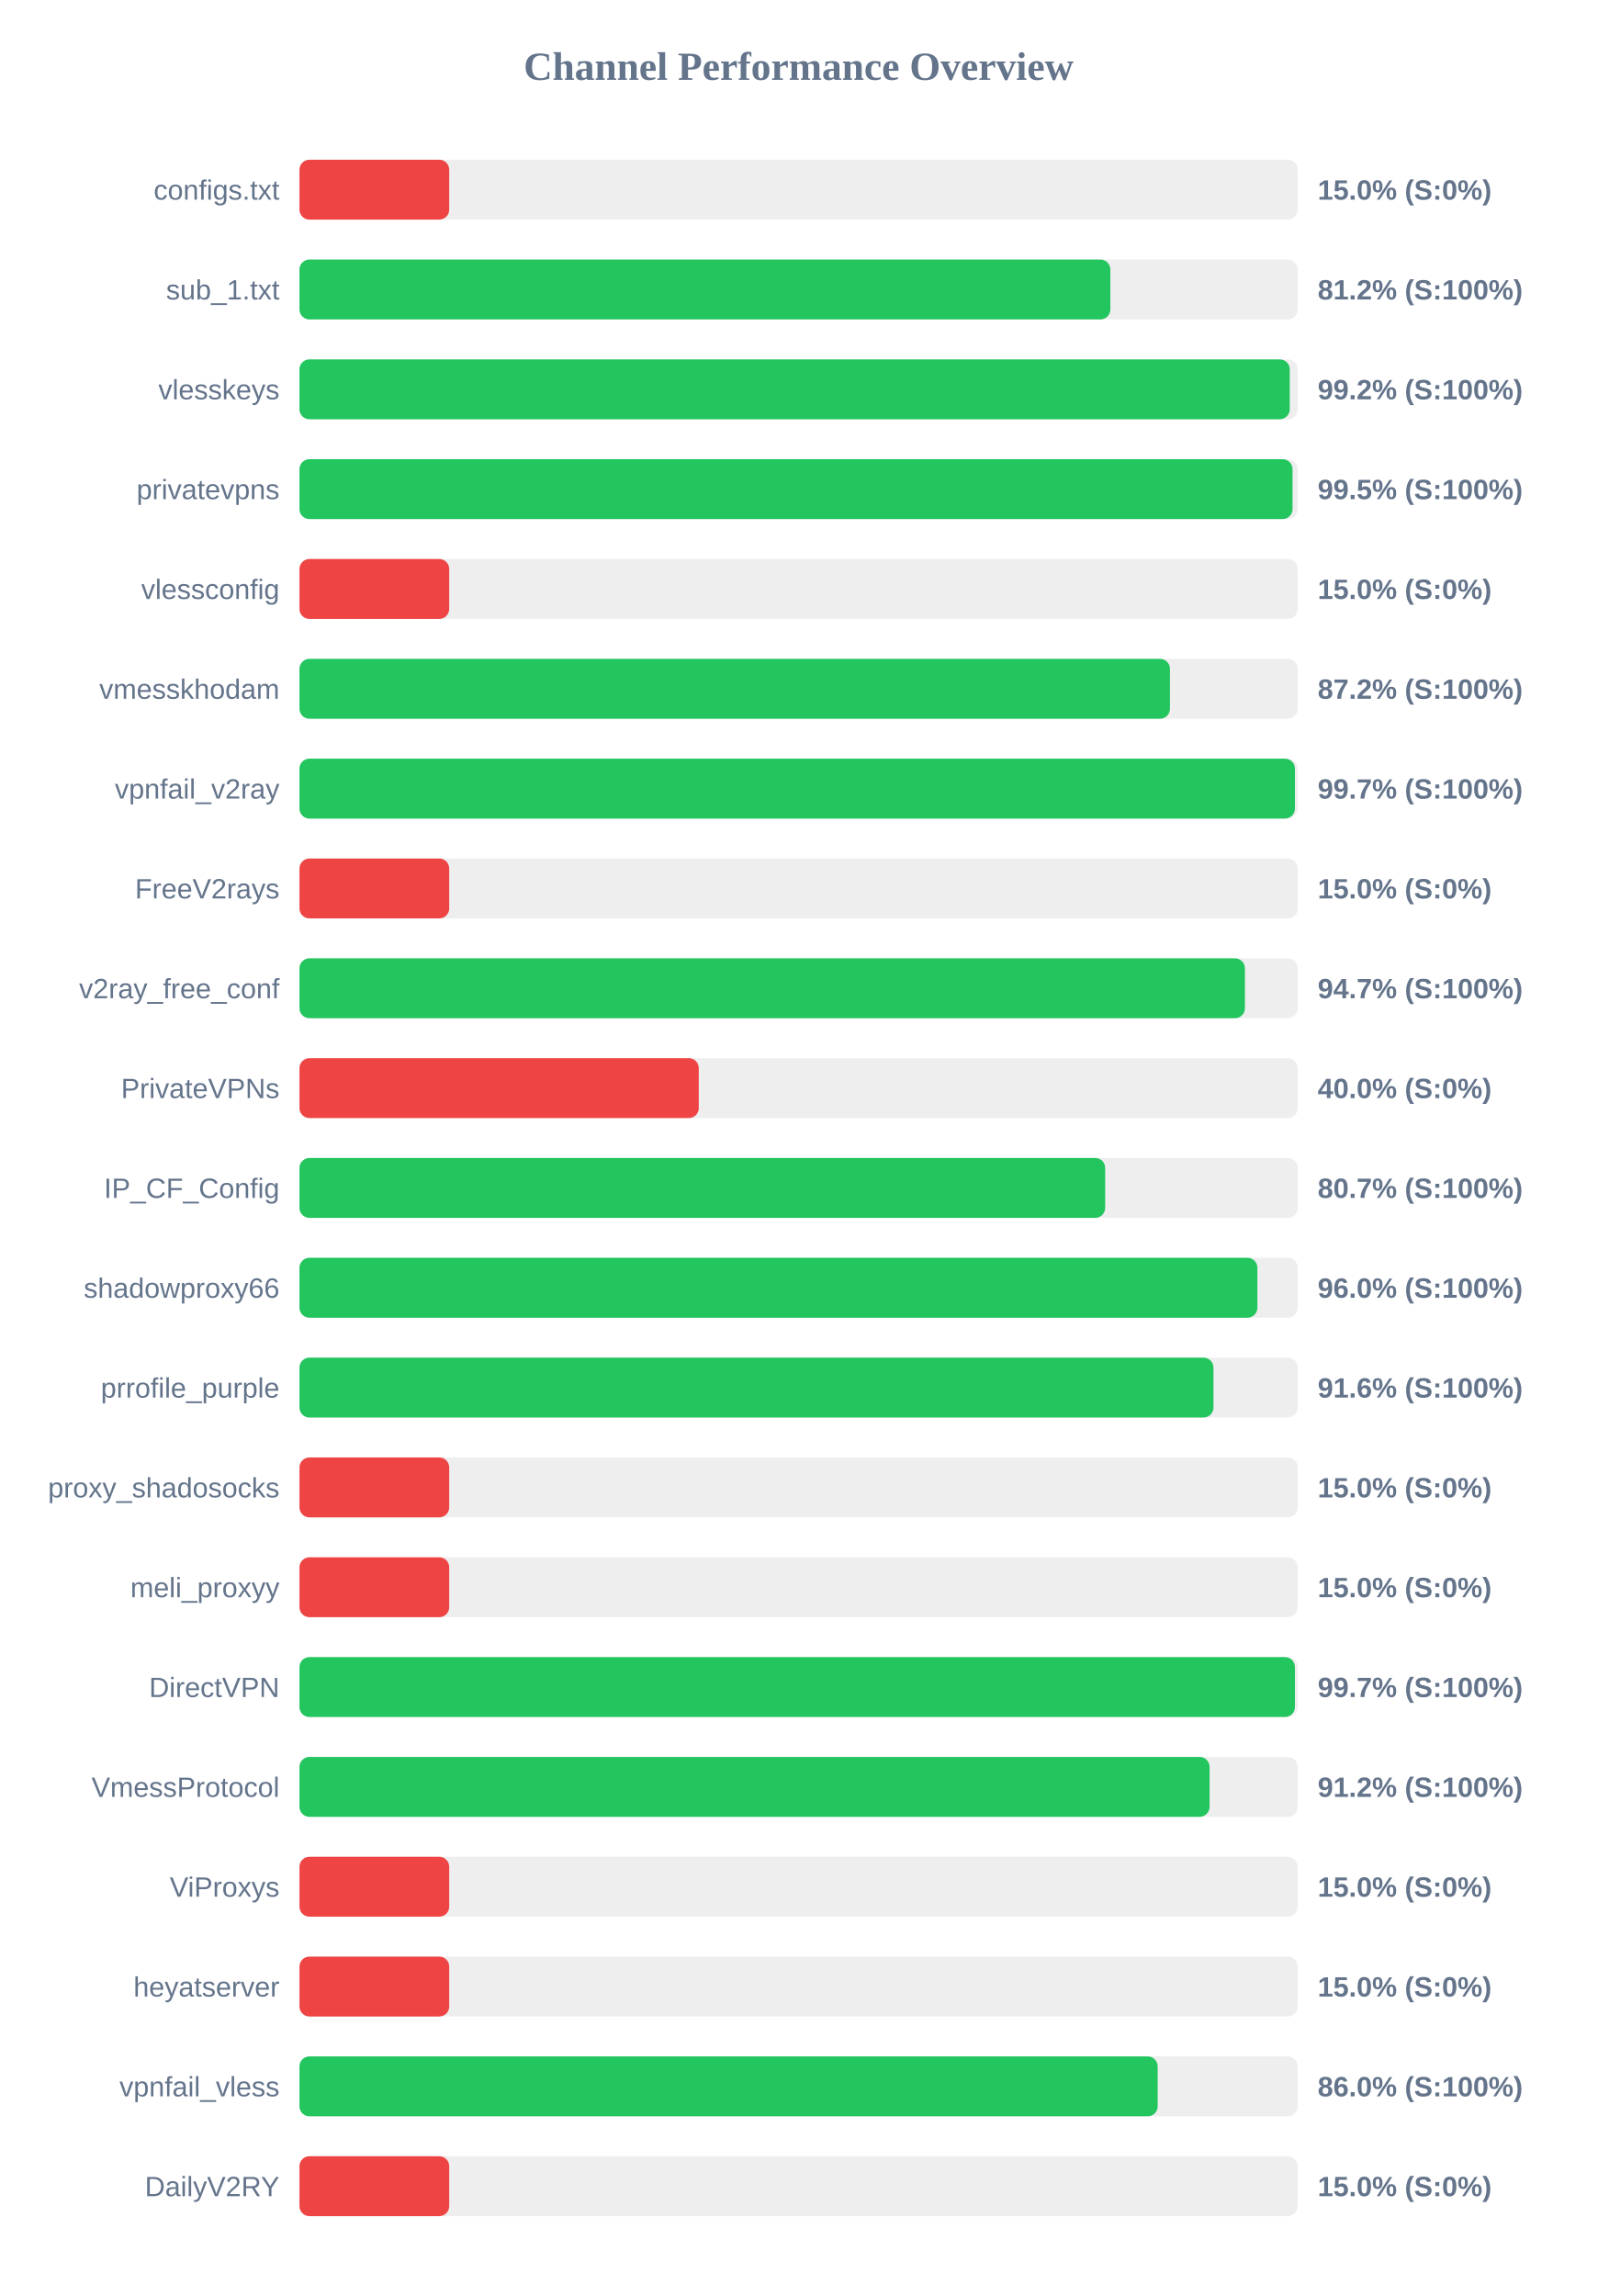
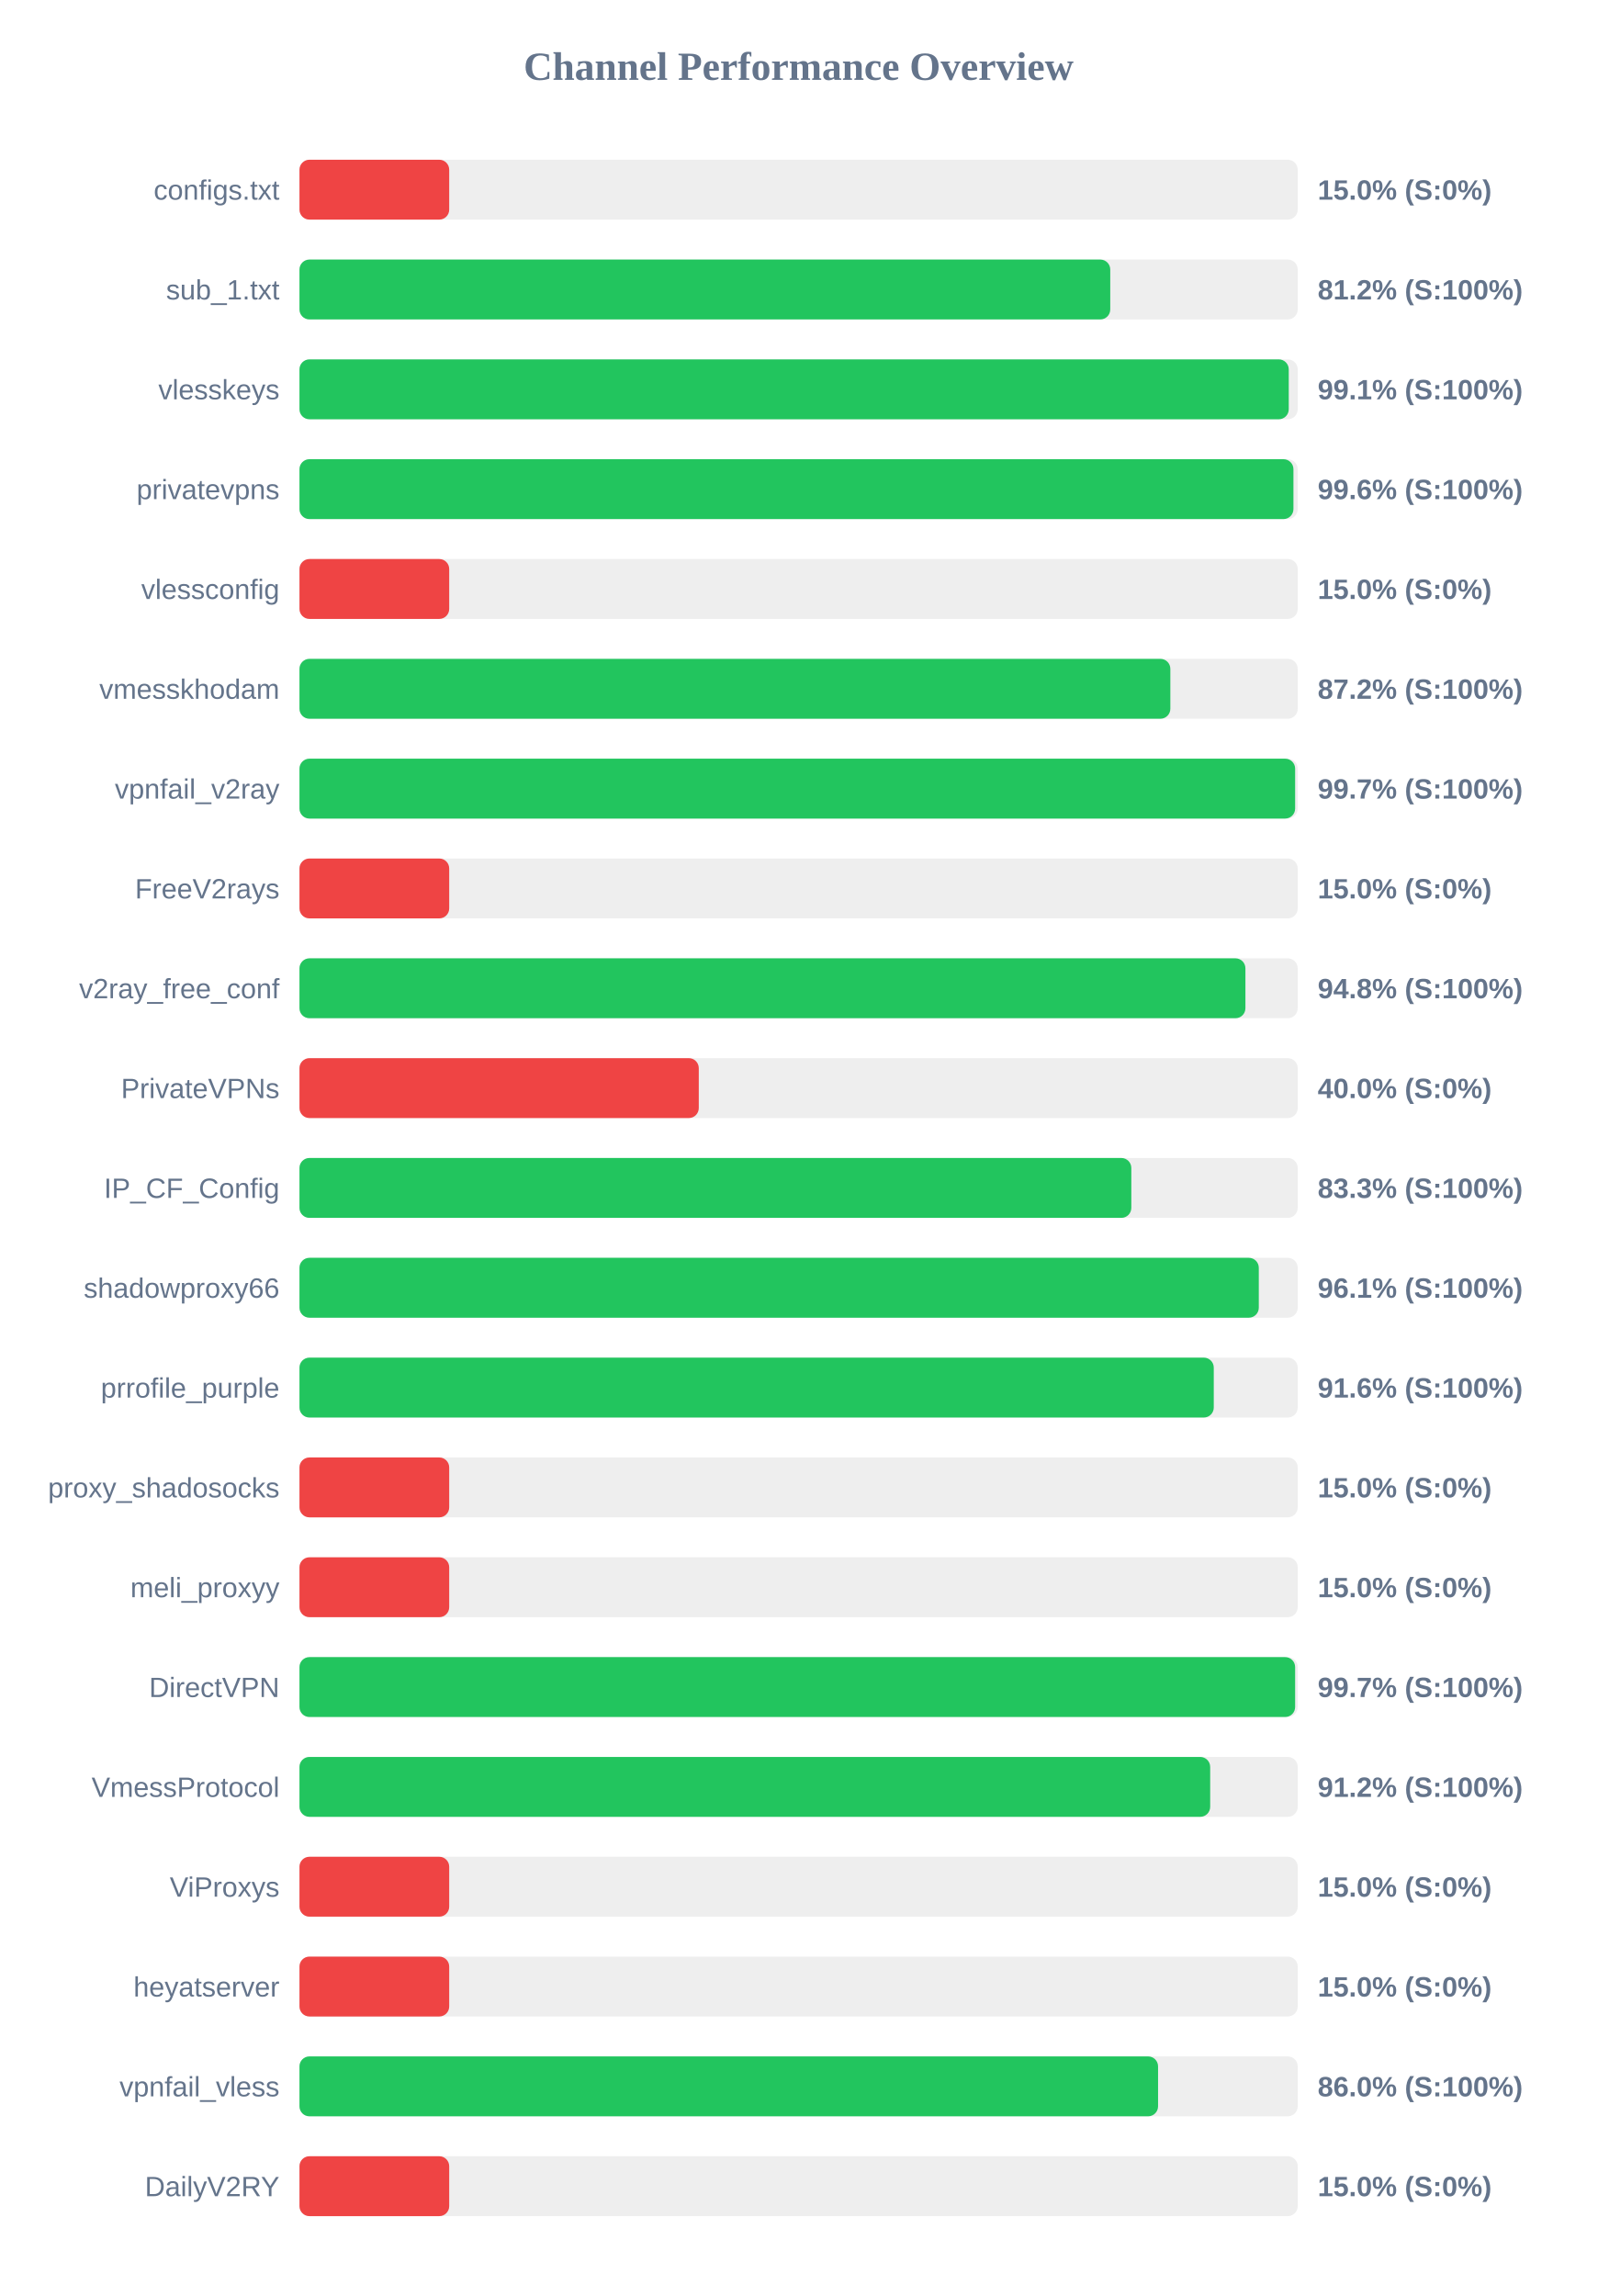
<svg xmlns="http://www.w3.org/2000/svg" width="800" height="1150" version="1.1">
  <style>
        .row { font: 14px Arial; fill: #64748b; }
        .score { font: bold 14px Arial; fill: #64748b; }
    </style>
  <text x="400" y="40" text-anchor="middle" font-size="20px" font-weight="bold" fill="#64748b">Channel Performance Overview</text>
  <rect x="150" y="80" width="500" height="30" fill="#eee" rx="5" />
  <rect x="150" y="80" width="75.0" height="30" fill="#ef4444" rx="5" />
  <text x="140" y="100" text-anchor="end" class="row">configs.txt</text>
  <text x="660" y="100" text-anchor="start" class="score">15.0% (S:0%)</text>
  <rect x="150" y="130" width="500" height="30" fill="#eee" rx="5" />
-   <rect x="150" y="130" width="406.15" height="30" fill="#22c55e" rx="5" />
+   <rect x="150" y="130" width="406.1" height="30" fill="#22c55e" rx="5" />
  <text x="140" y="150" text-anchor="end" class="row">sub_1.txt</text>
  <text x="660" y="150" text-anchor="start" class="score">81.2% (S:100%)</text>
  <rect x="150" y="180" width="500" height="30" fill="#eee" rx="5" />
-   <rect x="150" y="180" width="496.0" height="30" fill="#22c55e" rx="5" />
+   <rect x="150" y="180" width="495.5" height="30" fill="#22c55e" rx="5" />
  <text x="140" y="200" text-anchor="end" class="row">vlesskeys</text>
-   <text x="660" y="200" text-anchor="start" class="score">99.2% (S:100%)</text>
+   <text x="660" y="200" text-anchor="start" class="score">99.1% (S:100%)</text>
  <rect x="150" y="230" width="500" height="30" fill="#eee" rx="5" />
-   <rect x="150" y="230" width="497.4" height="30" fill="#22c55e" rx="5" />
+   <rect x="150" y="230" width="497.85" height="30" fill="#22c55e" rx="5" />
  <text x="140" y="250" text-anchor="end" class="row">privatevpns</text>
-   <text x="660" y="250" text-anchor="start" class="score">99.5% (S:100%)</text>
+   <text x="660" y="250" text-anchor="start" class="score">99.6% (S:100%)</text>
  <rect x="150" y="280" width="500" height="30" fill="#eee" rx="5" />
  <rect x="150" y="280" width="75.0" height="30" fill="#ef4444" rx="5" />
  <text x="140" y="300" text-anchor="end" class="row">vlessconfig</text>
  <text x="660" y="300" text-anchor="start" class="score">15.0% (S:0%)</text>
  <rect x="150" y="330" width="500" height="30" fill="#eee" rx="5" />
-   <rect x="150" y="330" width="436.0" height="30" fill="#22c55e" rx="5" />
+   <rect x="150" y="330" width="436.2" height="30" fill="#22c55e" rx="5" />
  <text x="140" y="350" text-anchor="end" class="row">vmesskhodam</text>
  <text x="660" y="350" text-anchor="start" class="score">87.2% (S:100%)</text>
  <rect x="150" y="380" width="500" height="30" fill="#eee" rx="5" />
-   <rect x="150" y="380" width="498.6" height="30" fill="#22c55e" rx="5" />
+   <rect x="150" y="380" width="498.7" height="30" fill="#22c55e" rx="5" />
  <text x="140" y="400" text-anchor="end" class="row">vpnfail_v2ray</text>
  <text x="660" y="400" text-anchor="start" class="score">99.7% (S:100%)</text>
  <rect x="150" y="430" width="500" height="30" fill="#eee" rx="5" />
  <rect x="150" y="430" width="75.0" height="30" fill="#ef4444" rx="5" />
  <text x="140" y="450" text-anchor="end" class="row">FreeV2rays</text>
  <text x="660" y="450" text-anchor="start" class="score">15.0% (S:0%)</text>
  <rect x="150" y="480" width="500" height="30" fill="#eee" rx="5" />
-   <rect x="150" y="480" width="473.55" height="30" fill="#22c55e" rx="5" />
+   <rect x="150" y="480" width="473.8" height="30" fill="#22c55e" rx="5" />
  <text x="140" y="500" text-anchor="end" class="row">v2ray_free_conf</text>
-   <text x="660" y="500" text-anchor="start" class="score">94.7% (S:100%)</text>
+   <text x="660" y="500" text-anchor="start" class="score">94.8% (S:100%)</text>
  <rect x="150" y="530" width="500" height="30" fill="#eee" rx="5" />
  <rect x="150" y="530" width="200.0" height="30" fill="#ef4444" rx="5" />
  <text x="140" y="550" text-anchor="end" class="row">PrivateVPNs</text>
  <text x="660" y="550" text-anchor="start" class="score">40.0% (S:0%)</text>
  <rect x="150" y="580" width="500" height="30" fill="#eee" rx="5" />
-   <rect x="150" y="580" width="403.55" height="30" fill="#22c55e" rx="5" />
+   <rect x="150" y="580" width="416.65" height="30" fill="#22c55e" rx="5" />
  <text x="140" y="600" text-anchor="end" class="row">IP_CF_Config</text>
-   <text x="660" y="600" text-anchor="start" class="score">80.7% (S:100%)</text>
+   <text x="660" y="600" text-anchor="start" class="score">83.3% (S:100%)</text>
  <rect x="150" y="630" width="500" height="30" fill="#eee" rx="5" />
-   <rect x="150" y="630" width="479.8" height="30" fill="#22c55e" rx="5" />
+   <rect x="150" y="630" width="480.5" height="30" fill="#22c55e" rx="5" />
  <text x="140" y="650" text-anchor="end" class="row">shadowproxy66</text>
-   <text x="660" y="650" text-anchor="start" class="score">96.0% (S:100%)</text>
+   <text x="660" y="650" text-anchor="start" class="score">96.1% (S:100%)</text>
  <rect x="150" y="680" width="500" height="30" fill="#eee" rx="5" />
-   <rect x="150" y="680" width="457.8" height="30" fill="#22c55e" rx="5" />
+   <rect x="150" y="680" width="457.95" height="30" fill="#22c55e" rx="5" />
  <text x="140" y="700" text-anchor="end" class="row">prrofile_purple</text>
  <text x="660" y="700" text-anchor="start" class="score">91.6% (S:100%)</text>
  <rect x="150" y="730" width="500" height="30" fill="#eee" rx="5" />
  <rect x="150" y="730" width="75.0" height="30" fill="#ef4444" rx="5" />
  <text x="140" y="750" text-anchor="end" class="row">proxy_shadosocks</text>
  <text x="660" y="750" text-anchor="start" class="score">15.0% (S:0%)</text>
  <rect x="150" y="780" width="500" height="30" fill="#eee" rx="5" />
  <rect x="150" y="780" width="75.0" height="30" fill="#ef4444" rx="5" />
  <text x="140" y="800" text-anchor="end" class="row">meli_proxyy</text>
  <text x="660" y="800" text-anchor="start" class="score">15.0% (S:0%)</text>
  <rect x="150" y="830" width="500" height="30" fill="#eee" rx="5" />
-   <rect x="150" y="830" width="498.6" height="30" fill="#22c55e" rx="5" />
+   <rect x="150" y="830" width="498.7" height="30" fill="#22c55e" rx="5" />
  <text x="140" y="850" text-anchor="end" class="row">DirectVPN</text>
  <text x="660" y="850" text-anchor="start" class="score">99.7% (S:100%)</text>
  <rect x="150" y="880" width="500" height="30" fill="#eee" rx="5" />
-   <rect x="150" y="880" width="455.85" height="30" fill="#22c55e" rx="5" />
+   <rect x="150" y="880" width="456.15" height="30" fill="#22c55e" rx="5" />
  <text x="140" y="900" text-anchor="end" class="row">VmessProtocol</text>
  <text x="660" y="900" text-anchor="start" class="score">91.2% (S:100%)</text>
  <rect x="150" y="930" width="500" height="30" fill="#eee" rx="5" />
  <rect x="150" y="930" width="75.0" height="30" fill="#ef4444" rx="5" />
  <text x="140" y="950" text-anchor="end" class="row">ViProxys</text>
  <text x="660" y="950" text-anchor="start" class="score">15.0% (S:0%)</text>
  <rect x="150" y="980" width="500" height="30" fill="#eee" rx="5" />
  <rect x="150" y="980" width="75.0" height="30" fill="#ef4444" rx="5" />
  <text x="140" y="1000" text-anchor="end" class="row">heyatserver</text>
  <text x="660" y="1000" text-anchor="start" class="score">15.0% (S:0%)</text>
  <rect x="150" y="1030" width="500" height="30" fill="#eee" rx="5" />
-   <rect x="150" y="1030" width="429.85" height="30" fill="#22c55e" rx="5" />
+   <rect x="150" y="1030" width="430.05" height="30" fill="#22c55e" rx="5" />
  <text x="140" y="1050" text-anchor="end" class="row">vpnfail_vless</text>
  <text x="660" y="1050" text-anchor="start" class="score">86.0% (S:100%)</text>
  <rect x="150" y="1080" width="500" height="30" fill="#eee" rx="5" />
  <rect x="150" y="1080" width="75.0" height="30" fill="#ef4444" rx="5" />
  <text x="140" y="1100" text-anchor="end" class="row">DailyV2RY</text>
  <text x="660" y="1100" text-anchor="start" class="score">15.0% (S:0%)</text>
</svg>
